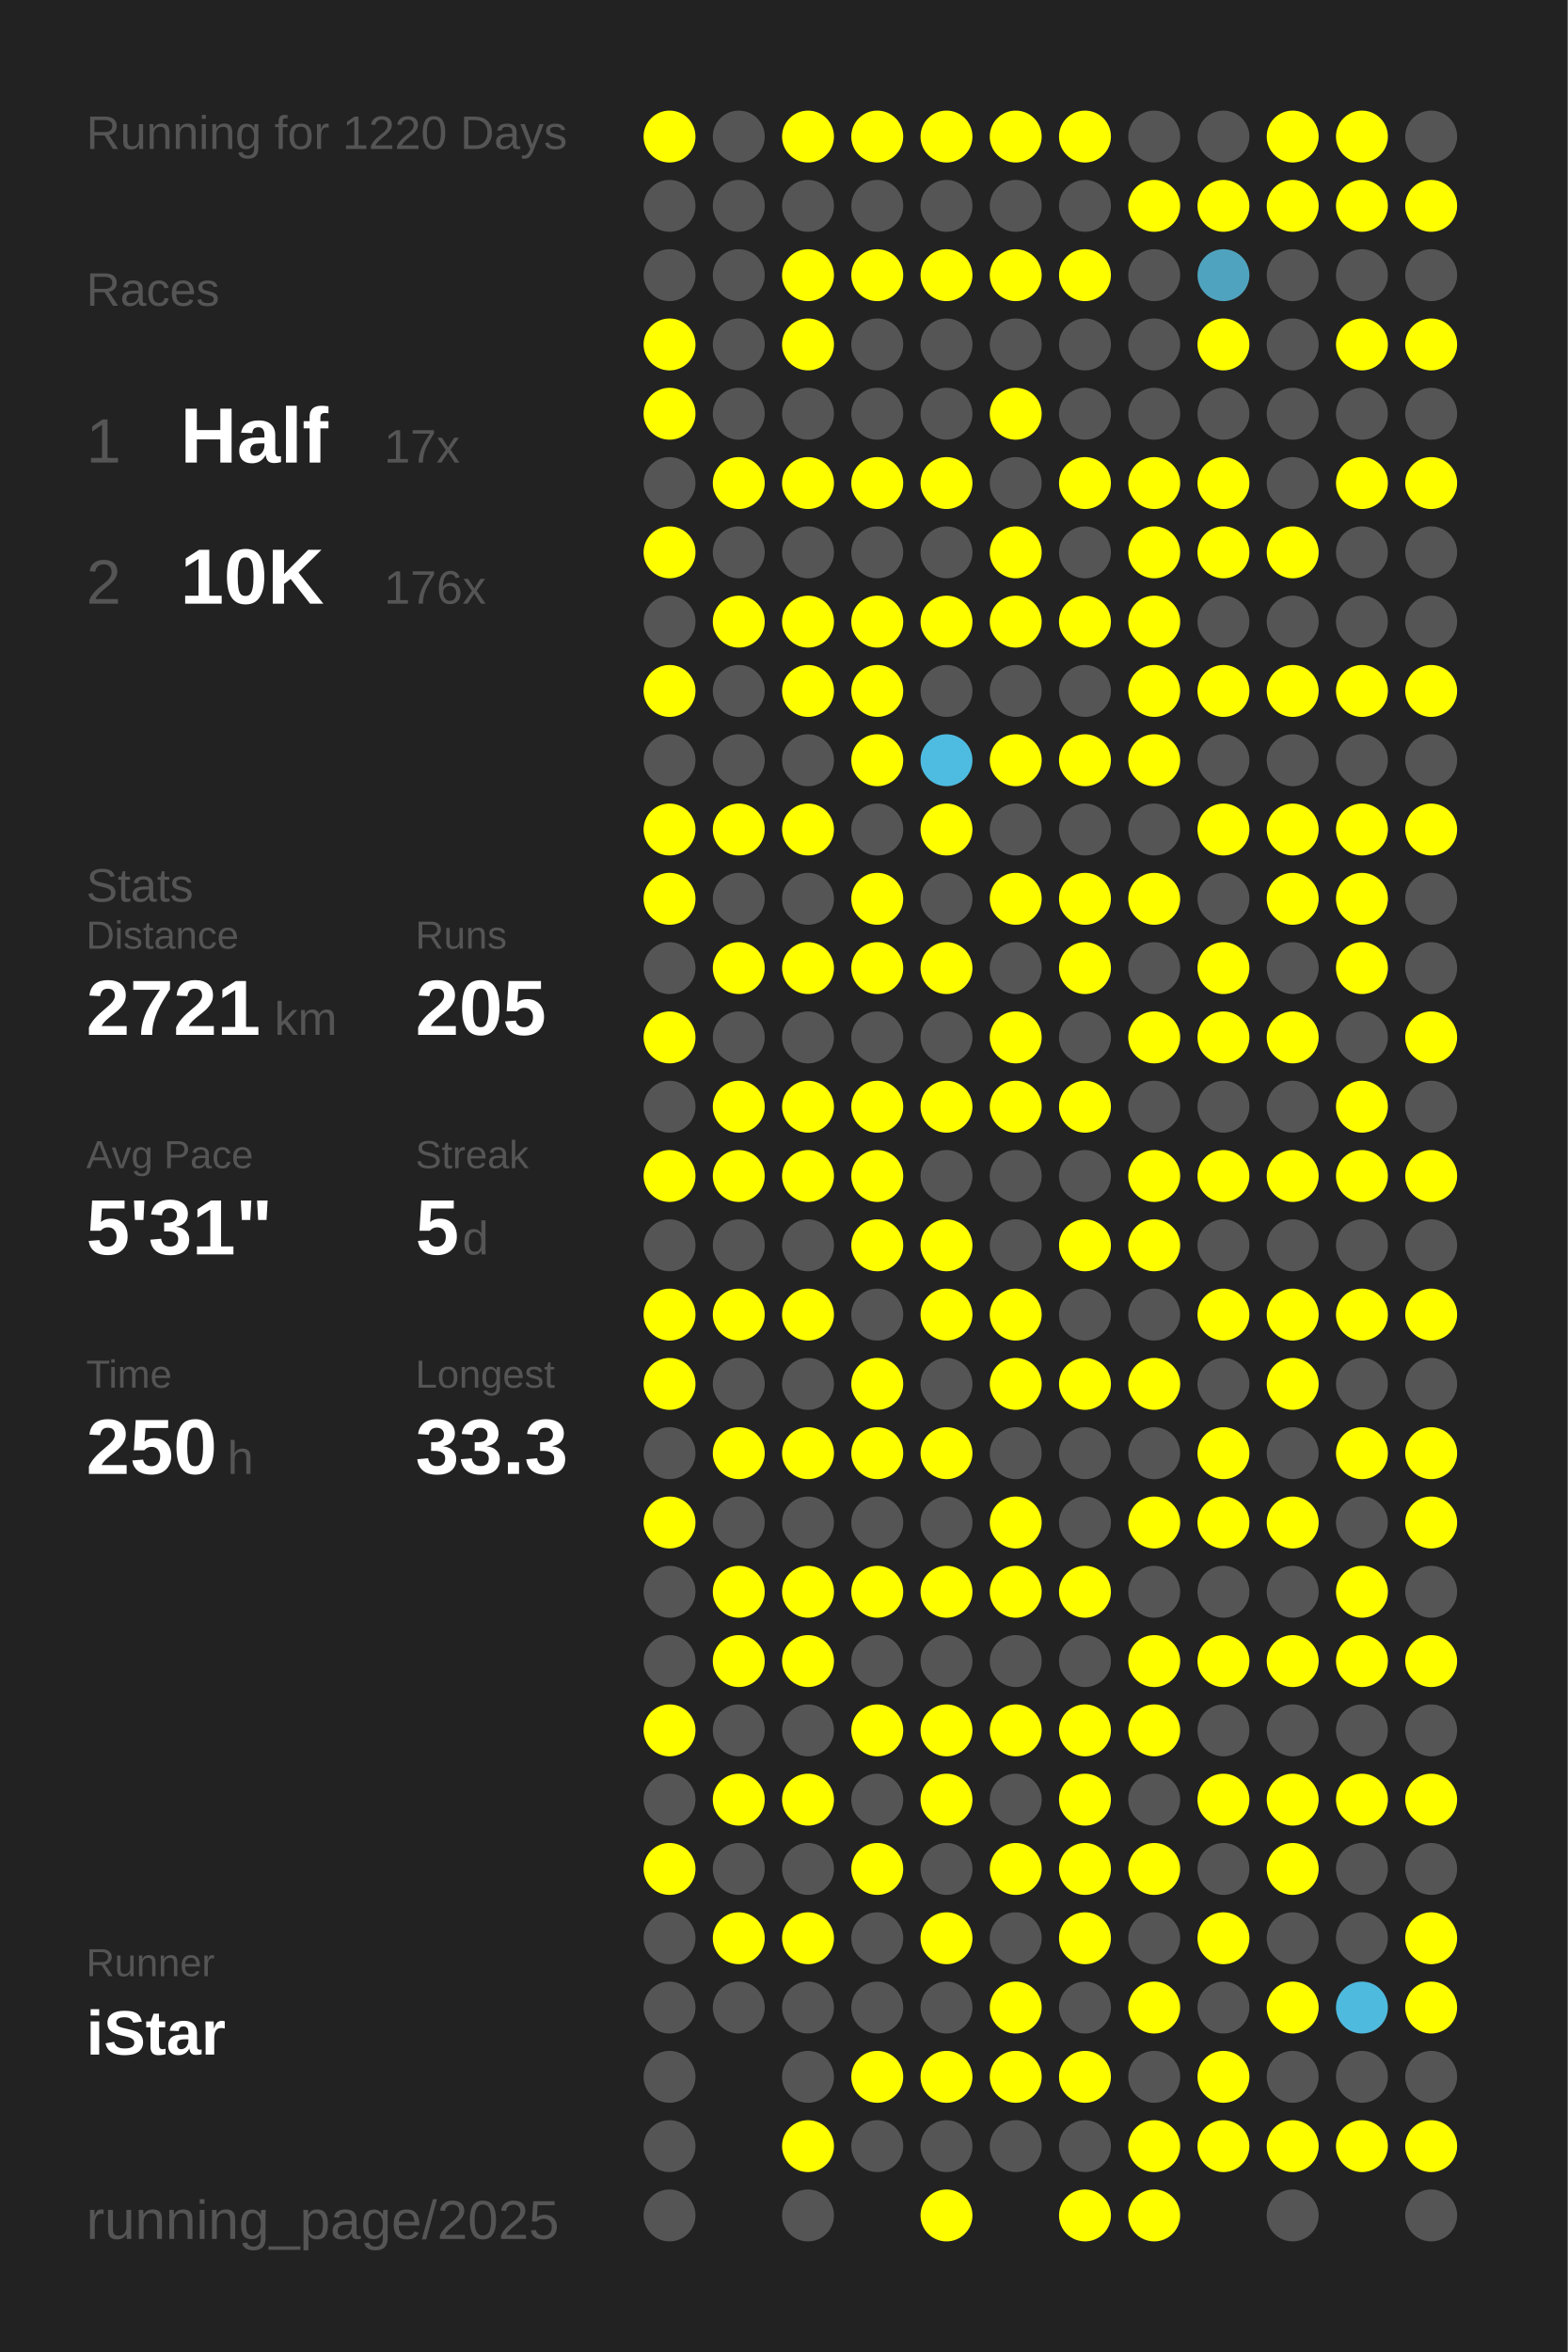
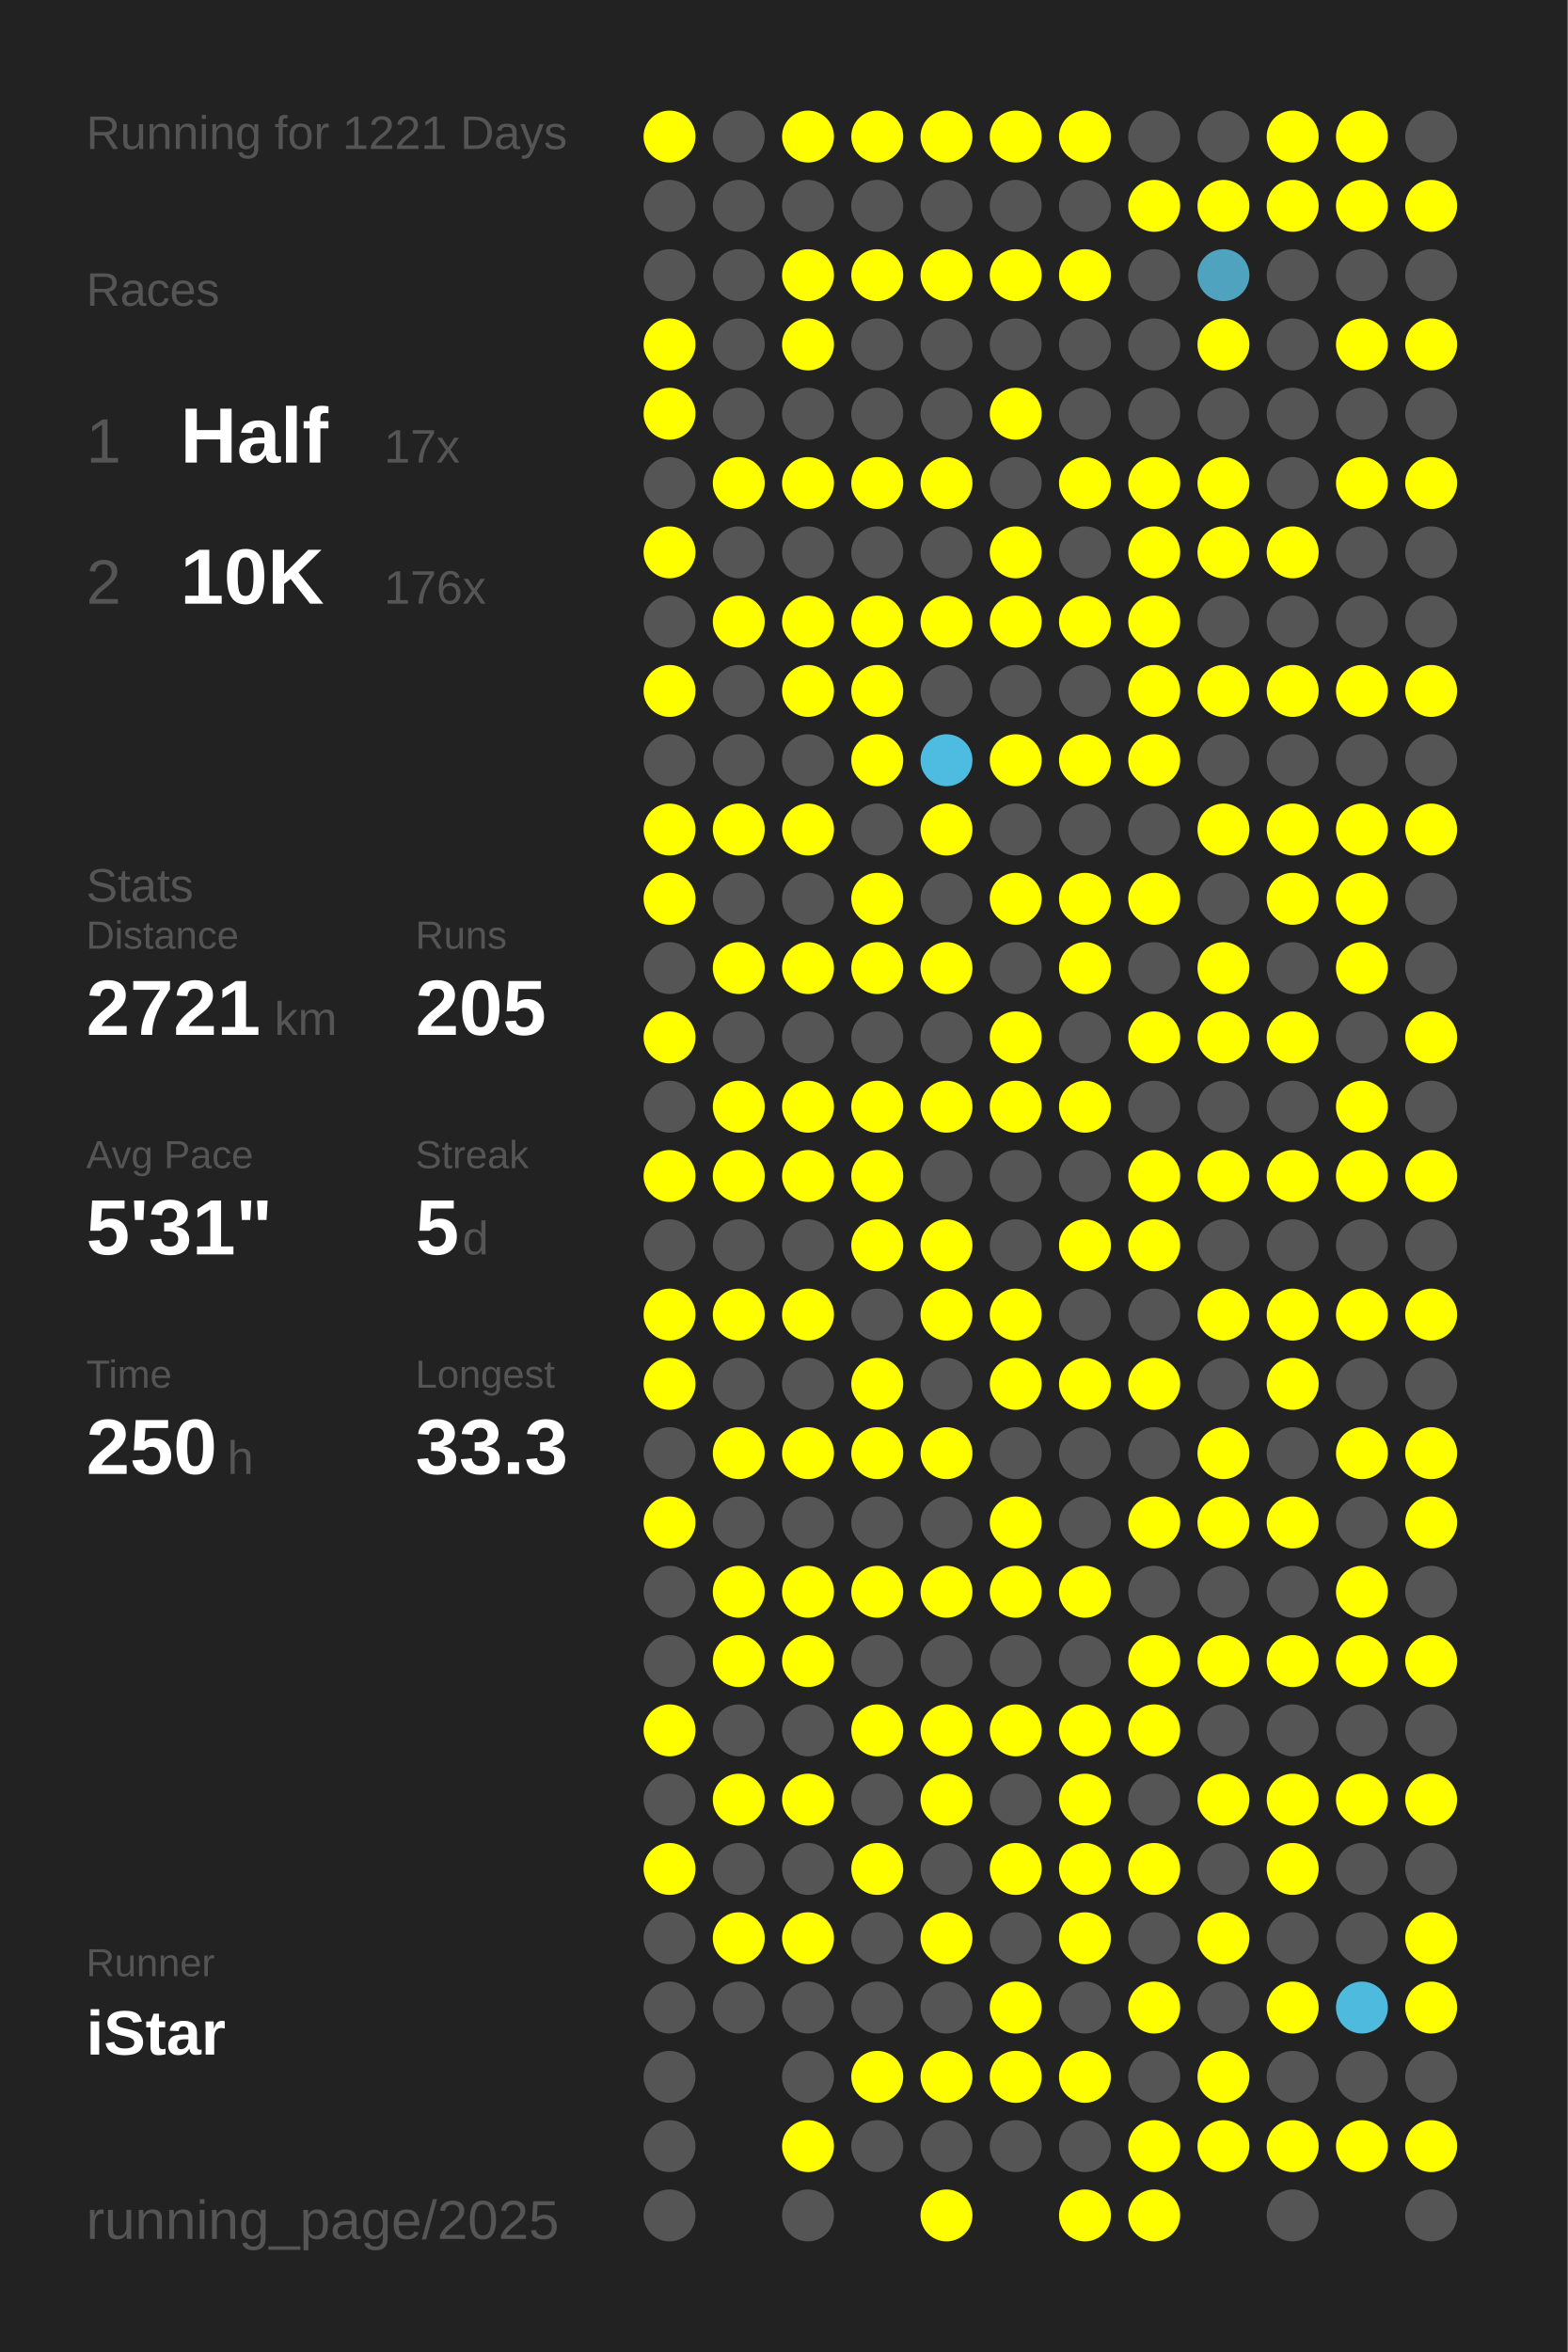
<svg xmlns="http://www.w3.org/2000/svg" baseProfile="full" height="300mm" version="1.1" viewBox="0,0,200,300" width="200mm">
  <defs />
  <rect fill="#222222" height="300" width="200" x="0" y="0" />
-   <text fill="#555555" style="font-size:6px; font-family:Arial;" x="11" y="19">Running for 1220 Days</text>
+   <text fill="#555555" style="font-size:6px; font-family:Arial;" x="11" y="19">Running for 1221 Days</text>
  <text fill="#555555" style="font-size:6px; font-family:Arial;" x="11" y="39">Races</text>
  <text fill="#555555" style="font-size:8px; font-family:Arial;" x="11" y="59">1</text>
  <text fill="#FFFFFF" style="font-size:10px; font-family:Arial; font-weight:bold;" x="23" y="59">Half</text>
  <text fill="#555555" style="font-size:6px; font-family:Arial;" x="49" y="59">17x</text>
  <text fill="#555555" style="font-size:8px; font-family:Arial;" x="11" y="77">2</text>
  <text fill="#FFFFFF" style="font-size:10px; font-family:Arial; font-weight:bold;" x="23" y="77">10K</text>
  <text fill="#555555" style="font-size:6px; font-family:Arial;" x="49" y="77">176x</text>
  <text fill="#555555" style="font-size:6px; font-family:Arial;" x="11" y="115">Stats</text>
  <text fill="#555555" style="font-size:5px; font-family:Arial;" x="11" y="121">Distance</text>
  <text fill="#FFFFFF" style="font-size:10px; font-family:Arial; font-weight:bold;" x="11" y="132">2721</text>
  <text fill="#555555" style="font-size:6px; font-family:Arial;" x="35" y="132">km</text>
  <text fill="#555555" style="font-size:5px; font-family:Arial;" x="53" y="121">Runs</text>
  <text fill="#FFFFFF" style="font-size:10px; font-family:Arial; font-weight:bold;" x="53" y="132">205</text>
  <text fill="#555555" style="font-size:5px; font-family:Arial;" x="11" y="149">Avg Pace</text>
  <text fill="#FFFFFF" style="font-size:10px; font-family:Arial; font-weight:bold;" x="11" y="160">5'31"</text>
  <text fill="#555555" style="font-size:5px; font-family:Arial;" x="53" y="149">Streak</text>
  <text fill="#FFFFFF" style="font-size:10px; font-family:Arial; font-weight:bold;" x="53" y="160">5</text>
  <text fill="#555555" style="font-size:6px; font-family:Arial;" x="59" y="160">d</text>
  <text fill="#555555" style="font-size:5px; font-family:Arial;" x="11" y="177">Time</text>
  <text fill="#FFFFFF" style="font-size:10px; font-family:Arial; font-weight:bold;" x="11" y="188">250</text>
  <text fill="#555555" style="font-size:6px; font-family:Arial;" x="29" y="188">h</text>
  <text fill="#555555" style="font-size:5px; font-family:Arial;" x="53" y="177">Longest</text>
  <text fill="#FFFFFF" style="font-size:10px; font-family:Arial; font-weight:bold;" x="53" y="188">33.3</text>
  <text fill="#555555" style="font-size:5px; font-family:Arial;" x="11" y="252.065">Runner</text>
  <text fill="#FFFFFF" style="font-size:8px; font-family:Arial; font-weight:bold;" x="11" y="262.065">iStar</text>
  <text fill="#555555" style="font-size:7px; font-family:Arial;" x="11" y="285.581">running_page/2025</text>
  <circle cx="85.417" cy="17.419" fill="#FFFF00" r="3.312" />
  <circle cx="85.417" cy="26.258" fill="#555555" r="3.312" />
  <circle cx="85.417" cy="35.097" fill="#555555" r="3.312" />
  <circle cx="85.417" cy="43.935" fill="#FFFF00" r="3.312" />
  <circle cx="85.417" cy="52.774" fill="#FFFF00" r="3.312" />
  <circle cx="85.417" cy="61.613" fill="#555555" r="3.312" />
  <circle cx="85.417" cy="70.452" fill="#FFFF00" r="3.312" />
  <circle cx="85.417" cy="79.29" fill="#555555" r="3.312" />
  <circle cx="85.417" cy="88.129" fill="#FFFF00" r="3.312" />
  <circle cx="85.417" cy="96.968" fill="#555555" r="3.312" />
  <circle cx="85.417" cy="105.806" fill="#FFFF00" r="3.312" />
  <circle cx="85.417" cy="114.645" fill="#FFFF00" r="3.312" />
  <circle cx="85.417" cy="123.484" fill="#555555" r="3.312" />
  <circle cx="85.417" cy="132.323" fill="#FFFF00" r="3.312" />
  <circle cx="85.417" cy="141.161" fill="#555555" r="3.312" />
  <circle cx="85.417" cy="150" fill="#FFFF00" r="3.312" />
  <circle cx="85.417" cy="158.839" fill="#555555" r="3.312" />
  <circle cx="85.417" cy="167.677" fill="#FFFF00" r="3.312" />
  <circle cx="85.417" cy="176.516" fill="#FFFF00" r="3.312" />
  <circle cx="85.417" cy="185.355" fill="#555555" r="3.312" />
  <circle cx="85.417" cy="194.194" fill="#FFFF00" r="3.312" />
  <circle cx="85.417" cy="203.032" fill="#555555" r="3.312" />
  <circle cx="85.417" cy="211.871" fill="#555555" r="3.312" />
  <circle cx="85.417" cy="220.71" fill="#FFFF00" r="3.312" />
  <circle cx="85.417" cy="229.548" fill="#555555" r="3.312" />
  <circle cx="85.417" cy="238.387" fill="#FFFF00" r="3.312" />
  <circle cx="85.417" cy="247.226" fill="#555555" r="3.312" />
  <circle cx="85.417" cy="256.065" fill="#555555" r="3.312" />
  <circle cx="85.417" cy="264.903" fill="#555555" r="3.312" />
  <circle cx="85.417" cy="273.742" fill="#555555" r="3.312" />
  <circle cx="85.417" cy="282.581" fill="#555555" r="3.312" />
  <circle cx="94.25" cy="17.419" fill="#555555" r="3.312" />
  <circle cx="94.25" cy="26.258" fill="#555555" r="3.312" />
  <circle cx="94.25" cy="35.097" fill="#555555" r="3.312" />
  <circle cx="94.25" cy="43.935" fill="#555555" r="3.312" />
  <circle cx="94.25" cy="52.774" fill="#555555" r="3.312" />
  <circle cx="94.25" cy="61.613" fill="#FFFF00" r="3.312" />
  <circle cx="94.25" cy="70.452" fill="#555555" r="3.312" />
  <circle cx="94.25" cy="79.29" fill="#FFFF00" r="3.312" />
  <circle cx="94.25" cy="88.129" fill="#555555" r="3.312" />
  <circle cx="94.25" cy="96.968" fill="#555555" r="3.312" />
  <circle cx="94.25" cy="105.806" fill="#FFFF00" r="3.312" />
  <circle cx="94.25" cy="114.645" fill="#555555" r="3.312" />
  <circle cx="94.25" cy="123.484" fill="#FFFF00" r="3.312" />
  <circle cx="94.25" cy="132.323" fill="#555555" r="3.312" />
  <circle cx="94.25" cy="141.161" fill="#FFFF00" r="3.312" />
  <circle cx="94.25" cy="150" fill="#FFFF00" r="3.312" />
  <circle cx="94.25" cy="158.839" fill="#555555" r="3.312" />
  <circle cx="94.25" cy="167.677" fill="#FFFF00" r="3.312" />
  <circle cx="94.25" cy="176.516" fill="#555555" r="3.312" />
  <circle cx="94.25" cy="185.355" fill="#FFFF00" r="3.312" />
  <circle cx="94.25" cy="194.194" fill="#555555" r="3.312" />
  <circle cx="94.25" cy="203.032" fill="#FFFF00" r="3.312" />
  <circle cx="94.25" cy="211.871" fill="#FFFF00" r="3.312" />
  <circle cx="94.25" cy="220.71" fill="#555555" r="3.312" />
  <circle cx="94.25" cy="229.548" fill="#FFFF00" r="3.312" />
  <circle cx="94.25" cy="238.387" fill="#555555" r="3.312" />
  <circle cx="94.25" cy="247.226" fill="#FFFF00" r="3.312" />
  <circle cx="94.25" cy="256.065" fill="#555555" r="3.312" />
  <circle cx="103.083" cy="17.419" fill="#FFFF00" r="3.312" />
  <circle cx="103.083" cy="26.258" fill="#555555" r="3.312" />
  <circle cx="103.083" cy="35.097" fill="#FFFF00" r="3.312" />
  <circle cx="103.083" cy="43.935" fill="#FFFF00" r="3.312" />
  <circle cx="103.083" cy="52.774" fill="#555555" r="3.312" />
  <circle cx="103.083" cy="61.613" fill="#FFFF00" r="3.312" />
  <circle cx="103.083" cy="70.452" fill="#555555" r="3.312" />
  <circle cx="103.083" cy="79.29" fill="#FFFF00" r="3.312" />
  <circle cx="103.083" cy="88.129" fill="#FFFF00" r="3.312" />
  <circle cx="103.083" cy="96.968" fill="#555555" r="3.312" />
  <circle cx="103.083" cy="105.806" fill="#FFFF00" r="3.312" />
  <circle cx="103.083" cy="114.645" fill="#555555" r="3.312" />
  <circle cx="103.083" cy="123.484" fill="#FFFF00" r="3.312" />
  <circle cx="103.083" cy="132.323" fill="#555555" r="3.312" />
  <circle cx="103.083" cy="141.161" fill="#FFFF00" r="3.312" />
  <circle cx="103.083" cy="150" fill="#FFFF00" r="3.312" />
  <circle cx="103.083" cy="158.839" fill="#555555" r="3.312" />
  <circle cx="103.083" cy="167.677" fill="#FFFF00" r="3.312" />
  <circle cx="103.083" cy="176.516" fill="#555555" r="3.312" />
  <circle cx="103.083" cy="185.355" fill="#FFFF00" r="3.312" />
  <circle cx="103.083" cy="194.194" fill="#555555" r="3.312" />
  <circle cx="103.083" cy="203.032" fill="#FFFF00" r="3.312" />
  <circle cx="103.083" cy="211.871" fill="#FFFF00" r="3.312" />
  <circle cx="103.083" cy="220.71" fill="#555555" r="3.312" />
  <circle cx="103.083" cy="229.548" fill="#FFFF00" r="3.312" />
  <circle cx="103.083" cy="238.387" fill="#555555" r="3.312" />
  <circle cx="103.083" cy="247.226" fill="#FFFF00" r="3.312" />
  <circle cx="103.083" cy="256.065" fill="#555555" r="3.312" />
  <circle cx="103.083" cy="264.903" fill="#555555" r="3.312" />
  <circle cx="103.083" cy="273.742" fill="#FFFF00" r="3.312" />
  <circle cx="103.083" cy="282.581" fill="#555555" r="3.312" />
  <circle cx="111.917" cy="17.419" fill="#FFFF00" r="3.312" />
  <circle cx="111.917" cy="26.258" fill="#555555" r="3.312" />
  <circle cx="111.917" cy="35.097" fill="#FFFF00" r="3.312" />
  <circle cx="111.917" cy="43.935" fill="#555555" r="3.312" />
  <circle cx="111.917" cy="52.774" fill="#555555" r="3.312" />
  <circle cx="111.917" cy="61.613" fill="#FFFF00" r="3.312" />
  <circle cx="111.917" cy="70.452" fill="#555555" r="3.312" />
  <circle cx="111.917" cy="79.29" fill="#FFFF00" r="3.312" />
  <circle cx="111.917" cy="88.129" fill="#FFFF00" r="3.312" />
  <circle cx="111.917" cy="96.968" fill="#FFFF00" r="3.312" />
  <circle cx="111.917" cy="105.806" fill="#555555" r="3.312" />
  <circle cx="111.917" cy="114.645" fill="#FFFF00" r="3.312" />
  <circle cx="111.917" cy="123.484" fill="#FFFF00" r="3.312" />
  <circle cx="111.917" cy="132.323" fill="#555555" r="3.312" />
  <circle cx="111.917" cy="141.161" fill="#FFFF00" r="3.312" />
  <circle cx="111.917" cy="150" fill="#FFFF00" r="3.312" />
  <circle cx="111.917" cy="158.839" fill="#FFFF00" r="3.312" />
  <circle cx="111.917" cy="167.677" fill="#555555" r="3.312" />
  <circle cx="111.917" cy="176.516" fill="#FFFF00" r="3.312" />
  <circle cx="111.917" cy="185.355" fill="#FFFF00" r="3.312" />
  <circle cx="111.917" cy="194.194" fill="#555555" r="3.312" />
  <circle cx="111.917" cy="203.032" fill="#FFFF00" r="3.312" />
  <circle cx="111.917" cy="211.871" fill="#555555" r="3.312" />
  <circle cx="111.917" cy="220.71" fill="#FFFF00" r="3.312" />
  <circle cx="111.917" cy="229.548" fill="#555555" r="3.312" />
  <circle cx="111.917" cy="238.387" fill="#FFFF00" r="3.312" />
  <circle cx="111.917" cy="247.226" fill="#555555" r="3.312" />
  <circle cx="111.917" cy="256.065" fill="#555555" r="3.312" />
  <circle cx="111.917" cy="264.903" fill="#FFFF00" r="3.312" />
  <circle cx="111.917" cy="273.742" fill="#555555" r="3.312" />
  <circle cx="120.75" cy="17.419" fill="#FFFF00" r="3.312" />
  <circle cx="120.75" cy="26.258" fill="#555555" r="3.312" />
  <circle cx="120.75" cy="35.097" fill="#FFFF00" r="3.312" />
  <circle cx="120.75" cy="43.935" fill="#555555" r="3.312" />
  <circle cx="120.75" cy="52.774" fill="#555555" r="3.312" />
  <circle cx="120.75" cy="61.613" fill="#FFFF00" r="3.312" />
  <circle cx="120.75" cy="70.452" fill="#555555" r="3.312" />
  <circle cx="120.75" cy="79.29" fill="#FFFF00" r="3.312" />
  <circle cx="120.75" cy="88.129" fill="#555555" r="3.312" />
  <circle cx="120.75" cy="96.968" fill="#4ebce1" r="3.312" />
  <circle cx="120.75" cy="105.806" fill="#FFFF00" r="3.312" />
  <circle cx="120.75" cy="114.645" fill="#555555" r="3.312" />
  <circle cx="120.75" cy="123.484" fill="#FFFF00" r="3.312" />
  <circle cx="120.75" cy="132.323" fill="#555555" r="3.312" />
  <circle cx="120.75" cy="141.161" fill="#FFFF00" r="3.312" />
  <circle cx="120.75" cy="150" fill="#555555" r="3.312" />
  <circle cx="120.75" cy="158.839" fill="#FFFF00" r="3.312" />
  <circle cx="120.75" cy="167.677" fill="#FFFF00" r="3.312" />
  <circle cx="120.75" cy="176.516" fill="#555555" r="3.312" />
  <circle cx="120.75" cy="185.355" fill="#FFFF00" r="3.312" />
  <circle cx="120.75" cy="194.194" fill="#555555" r="3.312" />
  <circle cx="120.75" cy="203.032" fill="#FFFF00" r="3.312" />
  <circle cx="120.75" cy="211.871" fill="#555555" r="3.312" />
  <circle cx="120.75" cy="220.71" fill="#FFFF00" r="3.312" />
  <circle cx="120.75" cy="229.548" fill="#FFFF00" r="3.312" />
  <circle cx="120.75" cy="238.387" fill="#555555" r="3.312" />
  <circle cx="120.75" cy="247.226" fill="#FFFF00" r="3.312" />
  <circle cx="120.75" cy="256.065" fill="#555555" r="3.312" />
  <circle cx="120.75" cy="264.903" fill="#FFFF00" r="3.312" />
  <circle cx="120.75" cy="273.742" fill="#555555" r="3.312" />
  <circle cx="120.75" cy="282.581" fill="#FFFF00" r="3.312" />
  <circle cx="129.583" cy="17.419" fill="#FFFF00" r="3.312" />
  <circle cx="129.583" cy="26.258" fill="#555555" r="3.312" />
  <circle cx="129.583" cy="35.097" fill="#FFFF00" r="3.312" />
  <circle cx="129.583" cy="43.935" fill="#555555" r="3.312" />
  <circle cx="129.583" cy="52.774" fill="#FFFF00" r="3.312" />
  <circle cx="129.583" cy="61.613" fill="#555555" r="3.312" />
  <circle cx="129.583" cy="70.452" fill="#FFFF00" r="3.312" />
  <circle cx="129.583" cy="79.29" fill="#FFFF00" r="3.312" />
  <circle cx="129.583" cy="88.129" fill="#555555" r="3.312" />
  <circle cx="129.583" cy="96.968" fill="#FFFF00" r="3.312" />
  <circle cx="129.583" cy="105.806" fill="#555555" r="3.312" />
  <circle cx="129.583" cy="114.645" fill="#FFFF00" r="3.312" />
  <circle cx="129.583" cy="123.484" fill="#555555" r="3.312" />
  <circle cx="129.583" cy="132.323" fill="#FFFF00" r="3.312" />
  <circle cx="129.583" cy="141.161" fill="#FFFF00" r="3.312" />
  <circle cx="129.583" cy="150" fill="#555555" r="3.312" />
  <circle cx="129.583" cy="158.839" fill="#555555" r="3.312" />
  <circle cx="129.583" cy="167.677" fill="#FFFF00" r="3.312" />
  <circle cx="129.583" cy="176.516" fill="#FFFF00" r="3.312" />
  <circle cx="129.583" cy="185.355" fill="#555555" r="3.312" />
  <circle cx="129.583" cy="194.194" fill="#FFFF00" r="3.312" />
  <circle cx="129.583" cy="203.032" fill="#FFFF00" r="3.312" />
  <circle cx="129.583" cy="211.871" fill="#555555" r="3.312" />
  <circle cx="129.583" cy="220.71" fill="#FFFF00" r="3.312" />
  <circle cx="129.583" cy="229.548" fill="#555555" r="3.312" />
  <circle cx="129.583" cy="238.387" fill="#FFFF00" r="3.312" />
  <circle cx="129.583" cy="247.226" fill="#555555" r="3.312" />
  <circle cx="129.583" cy="256.065" fill="#FFFF00" r="3.312" />
  <circle cx="129.583" cy="264.903" fill="#FFFF00" r="3.312" />
  <circle cx="129.583" cy="273.742" fill="#555555" r="3.312" />
  <circle cx="138.417" cy="17.419" fill="#FFFF00" r="3.312" />
  <circle cx="138.417" cy="26.258" fill="#555555" r="3.312" />
  <circle cx="138.417" cy="35.097" fill="#FFFF00" r="3.312" />
  <circle cx="138.417" cy="43.935" fill="#555555" r="3.312" />
  <circle cx="138.417" cy="52.774" fill="#555555" r="3.312" />
  <circle cx="138.417" cy="61.613" fill="#FFFF00" r="3.312" />
  <circle cx="138.417" cy="70.452" fill="#555555" r="3.312" />
  <circle cx="138.417" cy="79.29" fill="#FFFF00" r="3.312" />
  <circle cx="138.417" cy="88.129" fill="#555555" r="3.312" />
  <circle cx="138.417" cy="96.968" fill="#FFFF00" r="3.312" />
  <circle cx="138.417" cy="105.806" fill="#555555" r="3.312" />
  <circle cx="138.417" cy="114.645" fill="#FFFF00" r="3.312" />
  <circle cx="138.417" cy="123.484" fill="#FFFF00" r="3.312" />
  <circle cx="138.417" cy="132.323" fill="#555555" r="3.312" />
  <circle cx="138.417" cy="141.161" fill="#FFFF00" r="3.312" />
  <circle cx="138.417" cy="150" fill="#555555" r="3.312" />
  <circle cx="138.417" cy="158.839" fill="#FFFF00" r="3.312" />
  <circle cx="138.417" cy="167.677" fill="#555555" r="3.312" />
  <circle cx="138.417" cy="176.516" fill="#FFFF00" r="3.312" />
  <circle cx="138.417" cy="185.355" fill="#555555" r="3.312" />
  <circle cx="138.417" cy="194.194" fill="#555555" r="3.312" />
  <circle cx="138.417" cy="203.032" fill="#FFFF00" r="3.312" />
  <circle cx="138.417" cy="211.871" fill="#555555" r="3.312" />
  <circle cx="138.417" cy="220.71" fill="#FFFF00" r="3.312" />
  <circle cx="138.417" cy="229.548" fill="#FFFF00" r="3.312" />
  <circle cx="138.417" cy="238.387" fill="#FFFF00" r="3.312" />
  <circle cx="138.417" cy="247.226" fill="#FFFF00" r="3.312" />
  <circle cx="138.417" cy="256.065" fill="#555555" r="3.312" />
  <circle cx="138.417" cy="264.903" fill="#FFFF00" r="3.312" />
  <circle cx="138.417" cy="273.742" fill="#555555" r="3.312" />
  <circle cx="138.417" cy="282.581" fill="#FFFF00" r="3.312" />
  <circle cx="147.25" cy="17.419" fill="#555555" r="3.312" />
  <circle cx="147.25" cy="26.258" fill="#FFFF00" r="3.312" />
  <circle cx="147.25" cy="35.097" fill="#555555" r="3.312" />
  <circle cx="147.25" cy="43.935" fill="#555555" r="3.312" />
  <circle cx="147.25" cy="52.774" fill="#555555" r="3.312" />
  <circle cx="147.25" cy="61.613" fill="#FFFF00" r="3.312" />
  <circle cx="147.25" cy="70.452" fill="#FFFF00" r="3.312" />
  <circle cx="147.25" cy="79.29" fill="#FFFF00" r="3.312" />
  <circle cx="147.25" cy="88.129" fill="#FFFF00" r="3.312" />
  <circle cx="147.25" cy="96.968" fill="#FFFF00" r="3.312" />
  <circle cx="147.25" cy="105.806" fill="#555555" r="3.312" />
  <circle cx="147.25" cy="114.645" fill="#FFFF00" r="3.312" />
  <circle cx="147.25" cy="123.484" fill="#555555" r="3.312" />
  <circle cx="147.25" cy="132.323" fill="#FFFF00" r="3.312" />
  <circle cx="147.25" cy="141.161" fill="#555555" r="3.312" />
  <circle cx="147.25" cy="150" fill="#FFFF00" r="3.312" />
  <circle cx="147.25" cy="158.839" fill="#FFFF00" r="3.312" />
  <circle cx="147.25" cy="167.677" fill="#555555" r="3.312" />
  <circle cx="147.25" cy="176.516" fill="#FFFF00" r="3.312" />
  <circle cx="147.25" cy="185.355" fill="#555555" r="3.312" />
  <circle cx="147.25" cy="194.194" fill="#FFFF00" r="3.312" />
  <circle cx="147.25" cy="203.032" fill="#555555" r="3.312" />
  <circle cx="147.25" cy="211.871" fill="#FFFF00" r="3.312" />
  <circle cx="147.25" cy="220.71" fill="#FFFF00" r="3.312" />
  <circle cx="147.25" cy="229.548" fill="#555555" r="3.312" />
  <circle cx="147.25" cy="238.387" fill="#FFFF00" r="3.312" />
  <circle cx="147.25" cy="247.226" fill="#555555" r="3.312" />
  <circle cx="147.25" cy="256.065" fill="#FFFF00" r="3.312" />
  <circle cx="147.25" cy="264.903" fill="#555555" r="3.312" />
  <circle cx="147.25" cy="273.742" fill="#FFFF00" r="3.312" />
  <circle cx="147.25" cy="282.581" fill="#FFFF00" r="3.312" />
  <circle cx="156.083" cy="17.419" fill="#555555" r="3.312" />
  <circle cx="156.083" cy="26.258" fill="#FFFF00" r="3.312" />
  <circle cx="156.083" cy="35.097" fill="#4fa3bf" r="3.312" />
  <circle cx="156.083" cy="43.935" fill="#FFFF00" r="3.312" />
  <circle cx="156.083" cy="52.774" fill="#555555" r="3.312" />
  <circle cx="156.083" cy="61.613" fill="#FFFF00" r="3.312" />
  <circle cx="156.083" cy="70.452" fill="#FFFF00" r="3.312" />
  <circle cx="156.083" cy="79.29" fill="#555555" r="3.312" />
  <circle cx="156.083" cy="88.129" fill="#FFFF00" r="3.312" />
  <circle cx="156.083" cy="96.968" fill="#555555" r="3.312" />
  <circle cx="156.083" cy="105.806" fill="#FFFF00" r="3.312" />
  <circle cx="156.083" cy="114.645" fill="#555555" r="3.312" />
  <circle cx="156.083" cy="123.484" fill="#FFFF00" r="3.312" />
  <circle cx="156.083" cy="132.323" fill="#FFFF00" r="3.312" />
  <circle cx="156.083" cy="141.161" fill="#555555" r="3.312" />
  <circle cx="156.083" cy="150" fill="#FFFF00" r="3.312" />
  <circle cx="156.083" cy="158.839" fill="#555555" r="3.312" />
  <circle cx="156.083" cy="167.677" fill="#FFFF00" r="3.312" />
  <circle cx="156.083" cy="176.516" fill="#555555" r="3.312" />
  <circle cx="156.083" cy="185.355" fill="#FFFF00" r="3.312" />
  <circle cx="156.083" cy="194.194" fill="#FFFF00" r="3.312" />
  <circle cx="156.083" cy="203.032" fill="#555555" r="3.312" />
  <circle cx="156.083" cy="211.871" fill="#FFFF00" r="3.312" />
  <circle cx="156.083" cy="220.71" fill="#555555" r="3.312" />
  <circle cx="156.083" cy="229.548" fill="#FFFF00" r="3.312" />
  <circle cx="156.083" cy="238.387" fill="#555555" r="3.312" />
  <circle cx="156.083" cy="247.226" fill="#FFFF00" r="3.312" />
  <circle cx="156.083" cy="256.065" fill="#555555" r="3.312" />
  <circle cx="156.083" cy="264.903" fill="#FFFF00" r="3.312" />
  <circle cx="156.083" cy="273.742" fill="#FFFF00" r="3.312" />
  <circle cx="164.917" cy="17.419" fill="#FFFF00" r="3.312" />
  <circle cx="164.917" cy="26.258" fill="#FFFF00" r="3.312" />
  <circle cx="164.917" cy="35.097" fill="#555555" r="3.312" />
  <circle cx="164.917" cy="43.935" fill="#555555" r="3.312" />
  <circle cx="164.917" cy="52.774" fill="#555555" r="3.312" />
  <circle cx="164.917" cy="61.613" fill="#555555" r="3.312" />
  <circle cx="164.917" cy="70.452" fill="#FFFF00" r="3.312" />
  <circle cx="164.917" cy="79.29" fill="#555555" r="3.312" />
  <circle cx="164.917" cy="88.129" fill="#FFFF00" r="3.312" />
  <circle cx="164.917" cy="96.968" fill="#555555" r="3.312" />
  <circle cx="164.917" cy="105.806" fill="#FFFF00" r="3.312" />
  <circle cx="164.917" cy="114.645" fill="#FFFF00" r="3.312" />
  <circle cx="164.917" cy="123.484" fill="#555555" r="3.312" />
  <circle cx="164.917" cy="132.323" fill="#FFFF00" r="3.312" />
  <circle cx="164.917" cy="141.161" fill="#555555" r="3.312" />
  <circle cx="164.917" cy="150" fill="#FFFF00" r="3.312" />
  <circle cx="164.917" cy="158.839" fill="#555555" r="3.312" />
  <circle cx="164.917" cy="167.677" fill="#FFFF00" r="3.312" />
  <circle cx="164.917" cy="176.516" fill="#FFFF00" r="3.312" />
  <circle cx="164.917" cy="185.355" fill="#555555" r="3.312" />
  <circle cx="164.917" cy="194.194" fill="#FFFF00" r="3.312" />
  <circle cx="164.917" cy="203.032" fill="#555555" r="3.312" />
  <circle cx="164.917" cy="211.871" fill="#FFFF00" r="3.312" />
  <circle cx="164.917" cy="220.71" fill="#555555" r="3.312" />
  <circle cx="164.917" cy="229.548" fill="#FFFF00" r="3.312" />
  <circle cx="164.917" cy="238.387" fill="#FFFF00" r="3.312" />
  <circle cx="164.917" cy="247.226" fill="#555555" r="3.312" />
  <circle cx="164.917" cy="256.065" fill="#FFFF00" r="3.312" />
  <circle cx="164.917" cy="264.903" fill="#555555" r="3.312" />
  <circle cx="164.917" cy="273.742" fill="#FFFF00" r="3.312" />
  <circle cx="164.917" cy="282.581" fill="#555555" r="3.312" />
  <circle cx="173.75" cy="17.419" fill="#FFFF00" r="3.312" />
  <circle cx="173.75" cy="26.258" fill="#FFFF00" r="3.312" />
  <circle cx="173.75" cy="35.097" fill="#555555" r="3.312" />
  <circle cx="173.75" cy="43.935" fill="#FFFF00" r="3.312" />
  <circle cx="173.75" cy="52.774" fill="#555555" r="3.312" />
  <circle cx="173.75" cy="61.613" fill="#FFFF00" r="3.312" />
  <circle cx="173.75" cy="70.452" fill="#555555" r="3.312" />
  <circle cx="173.75" cy="79.29" fill="#555555" r="3.312" />
  <circle cx="173.75" cy="88.129" fill="#FFFF00" r="3.312" />
  <circle cx="173.75" cy="96.968" fill="#555555" r="3.312" />
  <circle cx="173.75" cy="105.806" fill="#FFFF00" r="3.312" />
  <circle cx="173.75" cy="114.645" fill="#FFFF00" r="3.312" />
  <circle cx="173.75" cy="123.484" fill="#FFFF00" r="3.312" />
  <circle cx="173.75" cy="132.323" fill="#555555" r="3.312" />
  <circle cx="173.75" cy="141.161" fill="#FFFF00" r="3.312" />
  <circle cx="173.75" cy="150" fill="#FFFF00" r="3.312" />
  <circle cx="173.75" cy="158.839" fill="#555555" r="3.312" />
  <circle cx="173.75" cy="167.677" fill="#FFFF00" r="3.312" />
  <circle cx="173.75" cy="176.516" fill="#555555" r="3.312" />
  <circle cx="173.75" cy="185.355" fill="#FFFF00" r="3.312" />
  <circle cx="173.75" cy="194.194" fill="#555555" r="3.312" />
  <circle cx="173.75" cy="203.032" fill="#FFFF00" r="3.312" />
  <circle cx="173.75" cy="211.871" fill="#FFFF00" r="3.312" />
  <circle cx="173.75" cy="220.71" fill="#555555" r="3.312" />
  <circle cx="173.75" cy="229.548" fill="#FFFF00" r="3.312" />
  <circle cx="173.75" cy="238.387" fill="#555555" r="3.312" />
  <circle cx="173.75" cy="247.226" fill="#555555" r="3.312" />
  <circle cx="173.75" cy="256.065" fill="#4ebade" r="3.312" />
  <circle cx="173.75" cy="264.903" fill="#555555" r="3.312" />
  <circle cx="173.75" cy="273.742" fill="#FFFF00" r="3.312" />
  <circle cx="182.583" cy="17.419" fill="#555555" r="3.312" />
  <circle cx="182.583" cy="26.258" fill="#FFFF00" r="3.312" />
  <circle cx="182.583" cy="35.097" fill="#555555" r="3.312" />
  <circle cx="182.583" cy="43.935" fill="#FFFF00" r="3.312" />
  <circle cx="182.583" cy="52.774" fill="#555555" r="3.312" />
  <circle cx="182.583" cy="61.613" fill="#FFFF00" r="3.312" />
  <circle cx="182.583" cy="70.452" fill="#555555" r="3.312" />
  <circle cx="182.583" cy="79.29" fill="#555555" r="3.312" />
  <circle cx="182.583" cy="88.129" fill="#FFFF00" r="3.312" />
  <circle cx="182.583" cy="96.968" fill="#555555" r="3.312" />
  <circle cx="182.583" cy="105.806" fill="#FFFF00" r="3.312" />
  <circle cx="182.583" cy="114.645" fill="#555555" r="3.312" />
  <circle cx="182.583" cy="123.484" fill="#555555" r="3.312" />
  <circle cx="182.583" cy="132.323" fill="#FFFF00" r="3.312" />
  <circle cx="182.583" cy="141.161" fill="#555555" r="3.312" />
  <circle cx="182.583" cy="150" fill="#FFFF00" r="3.312" />
  <circle cx="182.583" cy="158.839" fill="#555555" r="3.312" />
  <circle cx="182.583" cy="167.677" fill="#FFFF00" r="3.312" />
  <circle cx="182.583" cy="176.516" fill="#555555" r="3.312" />
  <circle cx="182.583" cy="185.355" fill="#FFFF00" r="3.312" />
  <circle cx="182.583" cy="194.194" fill="#FFFF00" r="3.312" />
  <circle cx="182.583" cy="203.032" fill="#555555" r="3.312" />
  <circle cx="182.583" cy="211.871" fill="#FFFF00" r="3.312" />
  <circle cx="182.583" cy="220.71" fill="#555555" r="3.312" />
  <circle cx="182.583" cy="229.548" fill="#FFFF00" r="3.312" />
  <circle cx="182.583" cy="238.387" fill="#555555" r="3.312" />
  <circle cx="182.583" cy="247.226" fill="#FFFF00" r="3.312" />
  <circle cx="182.583" cy="256.065" fill="#FFFF00" r="3.312" />
  <circle cx="182.583" cy="264.903" fill="#555555" r="3.312" />
  <circle cx="182.583" cy="273.742" fill="#FFFF00" r="3.312" />
  <circle cx="182.583" cy="282.581" fill="#555555" r="3.312" />
</svg>
